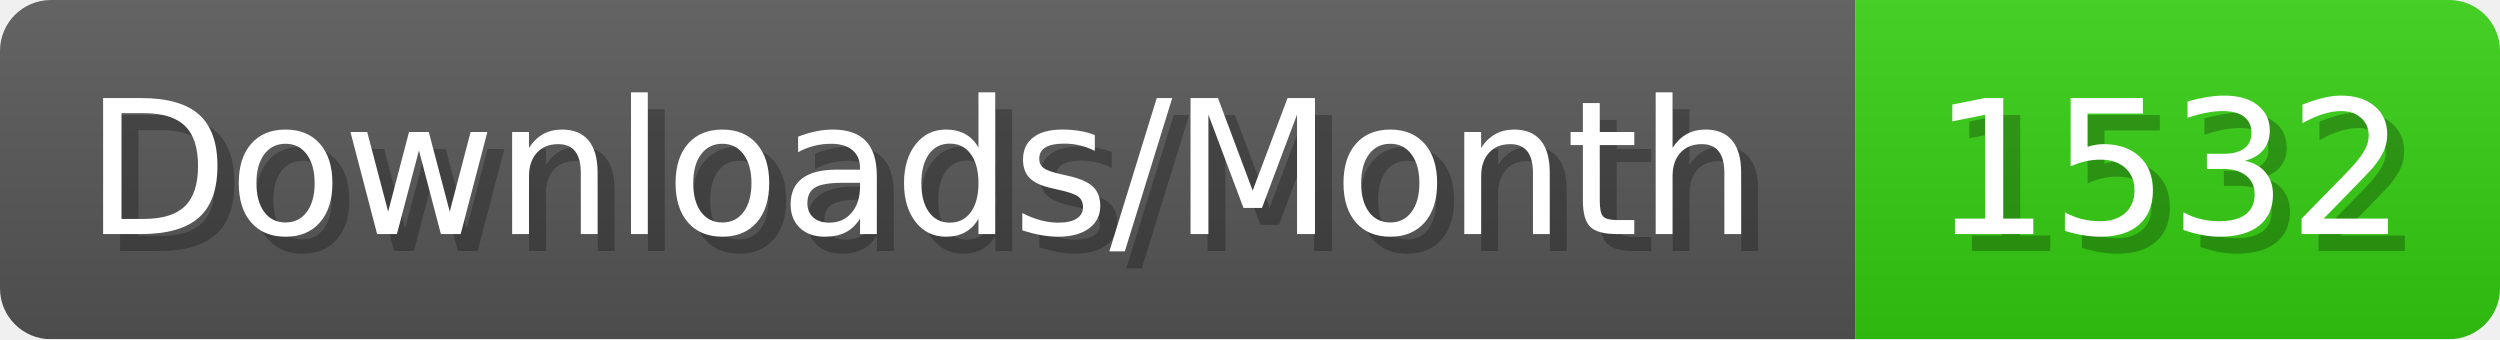
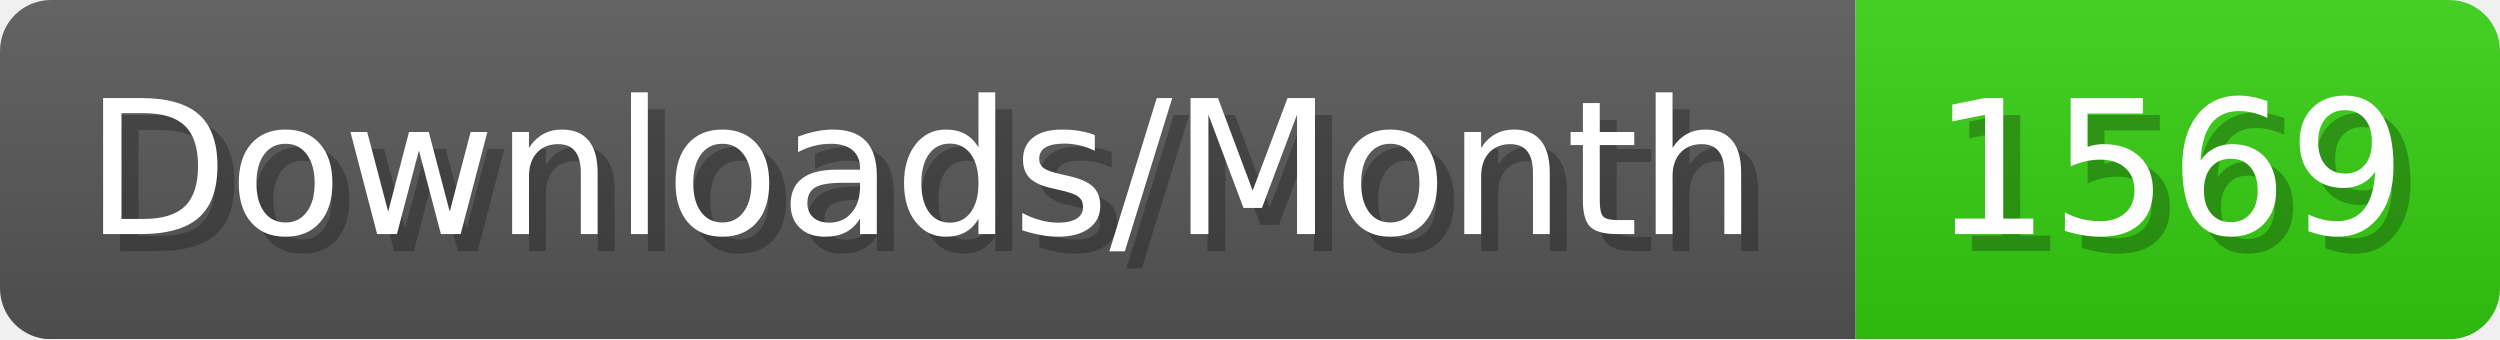
- <svg xmlns="http://www.w3.org/2000/svg" width="147.4" height="20" viewBox="0 0 1474 200" role="img" aria-label="Downloads/Month: 1532">
+ <svg xmlns="http://www.w3.org/2000/svg" width="147.4" height="20" viewBox="0 0 1474 200" role="img" aria-label="Downloads/Month: 1569">
  <linearGradient id="YlXUI" x2="0" y2="100%">
    <stop offset="0" stop-opacity=".1" stop-color="#EEE" />
    <stop offset="1" stop-opacity=".1" />
  </linearGradient>
  <mask id="JHhop">
    <rect width="1474" height="200" rx="30" fill="#FFF" />
  </mask>
  <g mask="url(#JHhop)">
    <rect width="1094" height="200" fill="#555" />
    <rect width="380" height="200" fill="#3C1" x="1094" />
    <rect width="1474" height="200" fill="url(#YlXUI)" />
  </g>
  <g aria-hidden="true" fill="#fff" text-anchor="start" font-family="Verdana,DejaVu Sans,sans-serif" font-size="110">
    <text x="60" y="148" textLength="994" fill="#000" opacity="0.25">Downloads/Month</text>
    <text x="50" y="138" textLength="994">Downloads/Month</text>
-     <text x="1149" y="148" textLength="280" fill="#000" opacity="0.25">1532</text>
-     <text x="1139" y="138" textLength="280">1532</text>
+     <text x="1149" y="148" textLength="280" fill="#000" opacity="0.25">1569</text>
+     <text x="1139" y="138" textLength="280">1569</text>
  </g>
</svg>
